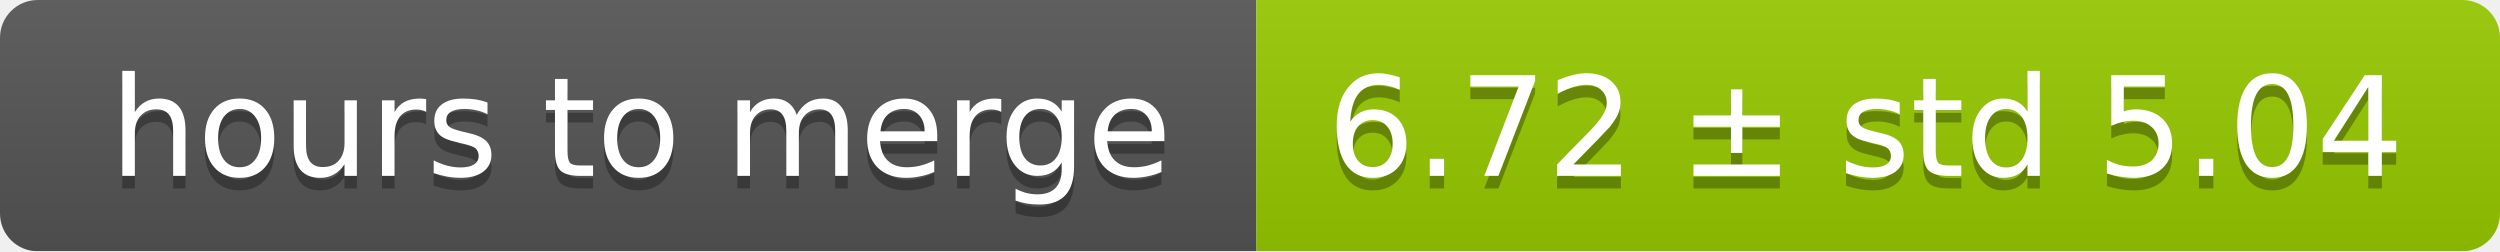
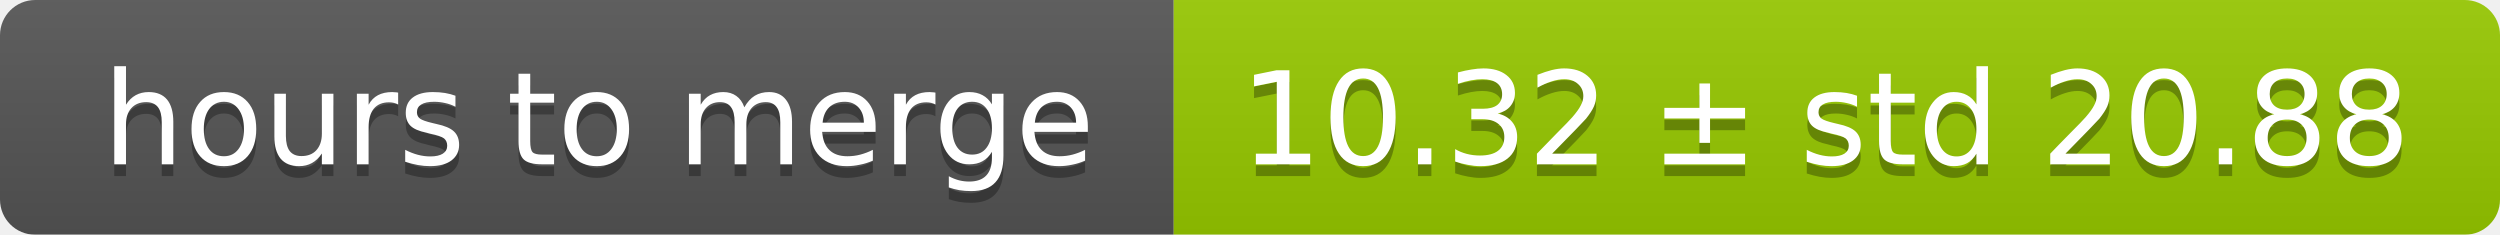
- <svg xmlns="http://www.w3.org/2000/svg" width="199" height="20">
+ <svg xmlns="http://www.w3.org/2000/svg" width="213" height="20">
  <linearGradient id="smooth" x2="0" y2="100%">
    <stop offset="0" stop-color="#bbb" stop-opacity=".1" />
    <stop offset="1" stop-opacity=".1" />
  </linearGradient>
  <mask id="round">
-     <rect width="199" height="20" rx="3" fill="#fff" />
+     <rect width="213" height="20" rx="3" fill="#fff" />
  </mask>
  <g mask="url(#round)">
    <rect width="100" height="20" fill="#555" />
-     <rect x="100" width="99" height="20" fill="#97ca00" />
-     <rect width="199" height="20" fill="url(#smooth)" />
+     <rect x="100" width="113" height="20" fill="#97ca00" />
+     <rect width="213" height="20" fill="url(#smooth)" />
  </g>
  <g fill="#fff" text-anchor="middle" font-family="DejaVu Sans,Verdana,Geneva,sans-serif" font-size="11">
    <text x="51" y="15" fill="#010101" fill-opacity=".3">hours to merge</text>
    <text x="51" y="14">hours to merge</text>
-     <text x="148.5" y="15" fill="#010101" fill-opacity=".3">6.72 ± std 5.04</text>
-     <text x="148.5" y="14">6.72 ± std 5.04</text>
+     <text x="155.5" y="15" fill="#010101" fill-opacity=".3">10.32 ± std 20.88</text>
+     <text x="155.5" y="14">10.32 ± std 20.88</text>
  </g>
</svg>
